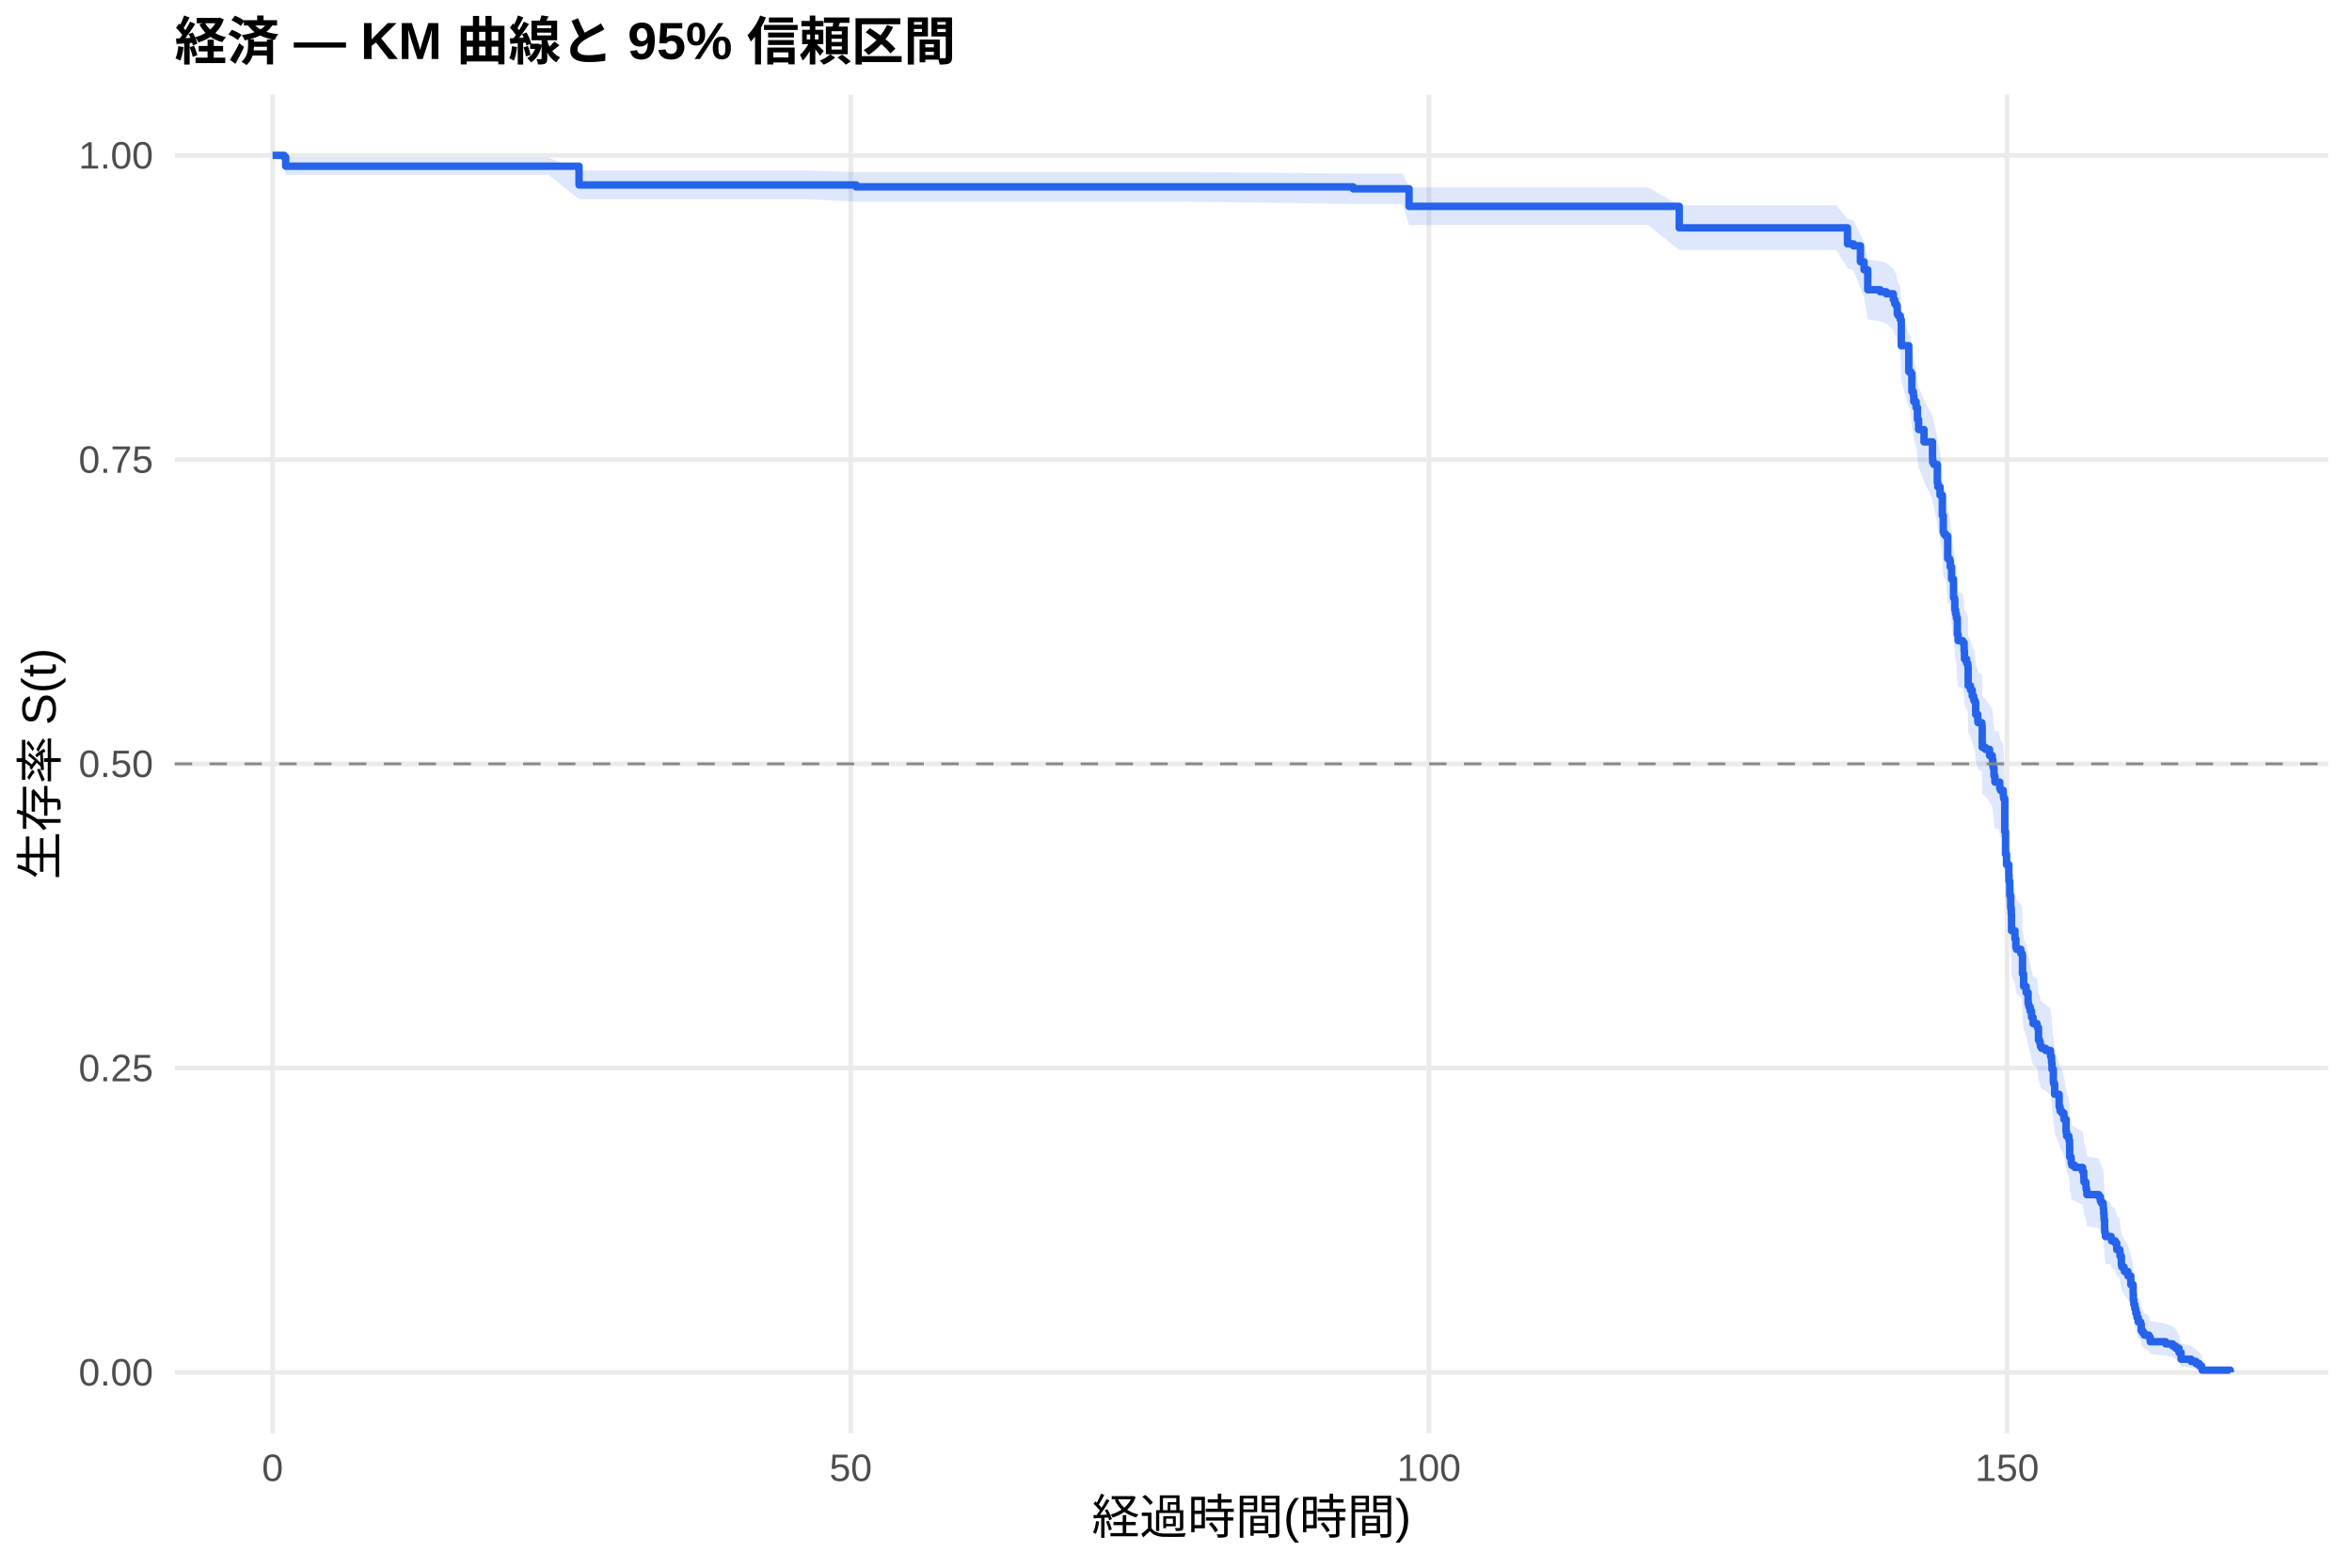
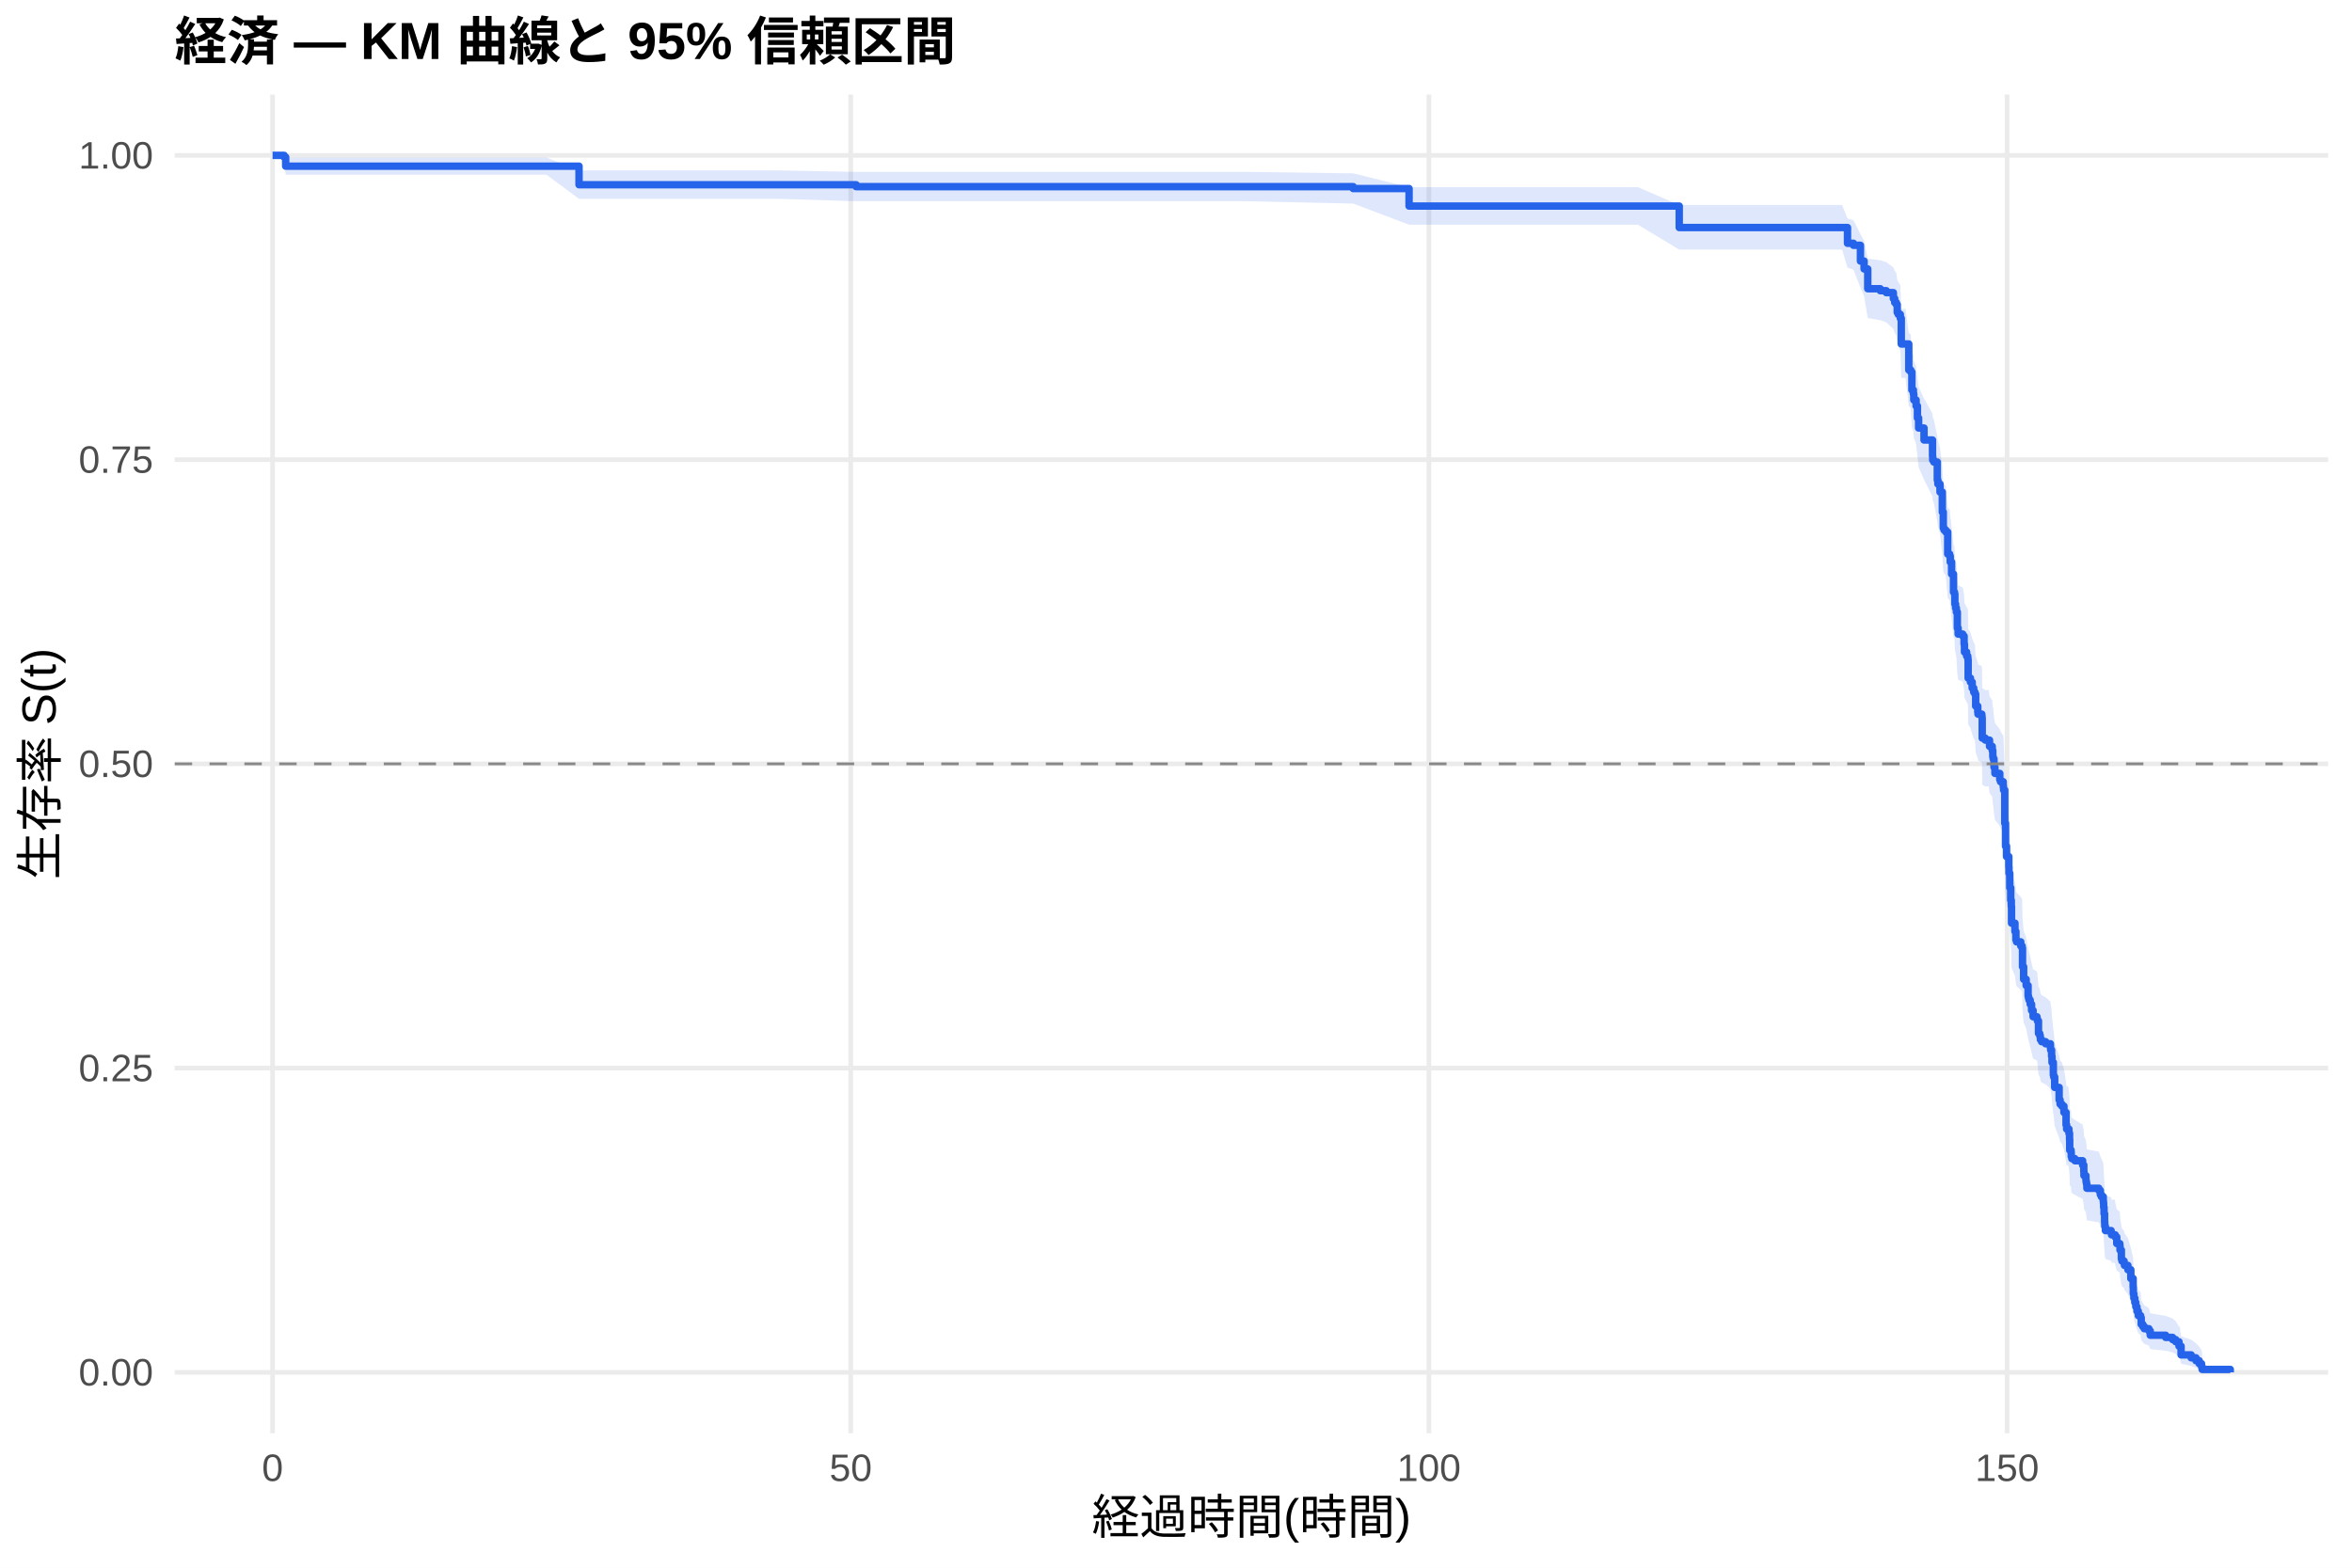
<svg xmlns="http://www.w3.org/2000/svg" width="540.00pt" height="360.00pt" viewBox="0 0 540.00 360.00">
  <g class="svglite">
    <defs>
      <style type="text/css">
    .svglite line, .svglite polyline, .svglite polygon, .svglite path, .svglite rect, .svglite circle {
      fill: none;
      stroke: #000000;
      stroke-linecap: round;
      stroke-linejoin: round;
      stroke-miterlimit: 10.00;
    }
    .svglite text {
      white-space: pre;
    }
    .svglite g.glyphgroup path {
      fill: inherit;
      stroke: none;
    }
  </style>
    </defs>
    <rect width="100%" height="100%" style="stroke: none; fill: #FFFFFF;" />
    <defs>
      <clipPath id="cpMC4wMHw1NDAuMDB8MC4wMHwzNjAuMDA=">
        <rect x="0.00" y="0.00" width="540.00" height="360.00" />
      </clipPath>
    </defs>
    <g clip-path="url(#cpMC4wMHw1NDAuMDB8MC4wMHwzNjAuMDA=)">
      <rect x="0" y="0.00" width="540.00" height="360.00" style="stroke-width: 1.07; stroke: none; fill: #FFFFFF;" />
    </g>
    <defs>
      <clipPath id="cpNDAuMTF8NTM0LjUyfDIxLjcxfDMyOS4xMg==">
        <rect x="40.11" y="21.71" width="494.41" height="307.41" />
      </clipPath>
    </defs>
    <g clip-path="url(#cpNDAuMTF8NTM0LjUyfDIxLjcxfDMyOS4xMg==)">
      <polyline points="40.11,315.14 534.52,315.14 " style="stroke-width: 1.07; stroke: #EBEBEB; stroke-linecap: butt;" />
      <polyline points="40.11,245.28 534.52,245.28 " style="stroke-width: 1.07; stroke: #EBEBEB; stroke-linecap: butt;" />
      <polyline points="40.11,175.41 534.52,175.41 " style="stroke-width: 1.07; stroke: #EBEBEB; stroke-linecap: butt;" />
      <polyline points="40.11,105.55 534.52,105.55 " style="stroke-width: 1.07; stroke: #EBEBEB; stroke-linecap: butt;" />
      <polyline points="40.11,35.68 534.52,35.68 " style="stroke-width: 1.07; stroke: #EBEBEB; stroke-linecap: butt;" />
      <polyline points="62.58,329.12 62.58,21.71 " style="stroke-width: 1.07; stroke: #EBEBEB; stroke-linecap: butt;" />
      <polyline points="195.32,329.12 195.32,21.71 " style="stroke-width: 1.07; stroke: #EBEBEB; stroke-linecap: butt;" />
      <polyline points="328.07,329.12 328.07,21.71 " style="stroke-width: 1.07; stroke: #EBEBEB; stroke-linecap: butt;" />
      <polyline points="460.81,329.12 460.81,21.71 " style="stroke-width: 1.07; stroke: #EBEBEB; stroke-linecap: butt;" />
-       <polygon points="62.58,35.68 65.24,35.68 65.59,36.18 78.33,36.18 86.74,36.18 96.61,36.18 109.53,36.18 125.90,36.18 132.94,39.16 140.94,39.16 162.94,39.16 184.75,39.16 196.56,39.50 206.08,39.50 222.89,39.50 269.93,39.50 310.68,39.84 322.01,39.84 323.51,43.02 360.10,43.02 378.33,43.02 385.54,47.13 396.16,47.13 407.00,47.13 421.56,47.13 424.17,50.27 425.54,50.67 427.14,53.86 427.98,55.48 428.82,59.57 431.69,59.98 433.07,60.39 434.70,61.63 435.01,62.46 435.37,62.87 435.59,64.53 435.81,64.95 436.30,65.78 436.52,71.25 438.24,76.76 438.69,77.19 438.95,81.03 439.30,81.89 439.39,83.18 439.92,84.47 440.23,87.06 440.50,89.22 440.68,89.22 441.74,91.88 443.69,95.44 443.73,96.34 443.99,96.78 444.79,100.81 444.92,101.71 445.41,103.51 445.94,108.01 446.16,111.63 446.34,112.08 446.74,112.53 447.18,117.53 447.62,117.98 447.76,119.35 448.07,122.08 448.51,126.19 448.73,126.65 448.82,128.94 448.99,129.86 449.17,130.78 449.39,134.46 449.57,135.84 450.63,136.30 450.94,138.14 451.03,139.99 451.52,140.91 451.78,141.38 451.83,141.84 451.87,146.01 452.40,146.93 452.80,148.33 453.15,149.25 453.42,149.72 453.60,152.51 454.08,153.91 454.13,154.37 455.01,154.84 455.06,155.31 455.10,159.98 455.81,160.44 456.78,161.85 457.40,162.78 457.53,164.19 457.62,164.66 457.80,166.53 458.02,167.94 458.95,167.94 459.13,169.36 459.30,169.83 459.92,170.78 459.97,171.26 460.01,171.73 460.28,179.33 460.45,184.57 460.68,186.96 461.21,189.35 461.25,190.79 461.43,194.15 461.65,197.03 461.78,198.48 461.83,202.33 462.62,204.27 462.84,206.20 462.98,206.68 463.95,207.65 464.26,208.14 464.35,212.50 464.61,215.42 465.19,216.88 465.63,219.32 465.72,219.81 465.85,220.30 466.12,221.27 466.43,222.74 466.78,224.21 467.67,224.70 467.76,225.19 468.02,228.14 468.29,228.63 468.42,229.12 468.46,229.61 468.73,230.10 469.66,230.59 470.76,231.59 470.81,232.09 471.03,233.59 471.12,235.08 471.43,238.09 471.52,238.59 471.74,241.10 472.76,244.12 472.98,245.12 473.38,245.63 473.86,247.14 474.35,250.18 474.48,251.19 475.01,252.21 475.15,253.74 475.19,256.28 475.50,256.79 475.54,257.82 475.68,258.33 476.38,258.84 478.15,259.86 478.42,261.40 478.46,262.43 478.91,263.46 478.95,263.97 479.04,264.49 479.13,265.52 481.87,266.04 482.22,267.07 482.45,267.59 482.89,268.63 482.93,269.14 482.98,270.18 483.07,271.75 483.20,273.83 483.24,274.88 483.38,275.93 484.53,275.93 484.70,276.48 484.79,277.03 485.63,277.57 485.99,279.22 486.69,279.77 486.74,280.88 487.05,283.10 487.18,283.65 487.67,284.21 487.76,284.77 488.55,285.89 489.22,288.14 489.75,290.41 489.79,292.12 489.92,293.27 490.14,294.42 490.37,295.59 490.63,296.76 490.94,297.93 491.47,298.52 491.61,300.31 491.96,300.92 492.31,301.52 493.37,302.13 493.68,303.36 497.22,303.98 498.82,304.60 499.53,305.23 500.28,306.50 500.76,308.46 503.07,309.13 504.17,309.81 504.92,310.48 505.45,311.13 505.59,311.58 505.59,315.07 505.45,314.89 504.92,314.65 504.17,314.38 503.07,314.09 500.76,313.78 500.28,312.77 499.53,312.05 498.82,311.68 497.22,311.31 493.68,310.93 493.37,310.16 492.31,309.77 491.96,309.37 491.61,308.98 491.47,307.76 490.94,307.36 490.63,306.53 490.37,305.70 490.14,304.86 489.92,304.01 489.79,303.16 489.75,301.87 489.22,300.13 488.55,298.38 487.76,297.49 487.67,297.05 487.18,296.61 487.05,296.16 486.74,294.37 486.69,293.48 485.99,293.03 485.63,291.67 484.79,291.22 484.70,290.76 484.53,290.31 483.38,290.31 483.24,289.44 483.20,288.58 483.07,286.84 482.98,285.53 482.93,284.66 482.89,284.22 482.45,283.34 482.22,282.90 481.87,282.02 479.13,281.58 479.04,280.70 478.95,280.26 478.91,279.82 478.46,278.93 478.42,278.05 478.15,276.72 476.38,275.83 475.68,275.38 475.54,274.94 475.50,274.05 475.19,273.60 475.15,271.36 475.01,270.02 474.48,269.12 474.35,268.22 473.86,265.52 473.38,264.16 472.98,263.71 472.76,262.80 471.74,260.08 471.52,257.81 471.43,257.35 471.12,254.61 471.03,253.24 470.81,251.87 470.76,251.41 469.66,250.49 468.73,250.04 468.46,249.59 468.42,249.13 468.29,248.68 468.02,248.23 467.76,245.50 467.67,245.05 466.78,244.59 466.43,243.23 466.12,241.86 465.85,240.95 465.72,240.49 465.63,240.04 465.19,237.75 464.61,236.38 464.35,233.63 464.26,229.49 463.95,229.03 462.98,228.11 462.84,227.65 462.62,225.81 461.83,223.96 461.78,220.26 461.65,218.87 461.43,216.08 461.25,212.83 461.21,211.43 460.68,209.10 460.45,206.77 460.28,201.62 460.01,194.10 459.97,193.63 459.92,193.16 459.30,192.22 459.13,191.74 458.95,190.33 458.02,190.33 457.80,188.92 457.62,187.05 457.53,186.58 457.40,185.17 456.78,184.23 455.81,182.82 455.10,182.35 455.06,177.63 455.01,177.16 454.13,176.69 454.08,176.22 453.60,174.80 453.42,171.96 453.15,171.49 452.80,170.54 452.40,169.12 451.87,168.17 451.83,163.89 451.78,163.42 451.52,162.94 451.03,161.99 450.94,160.08 450.63,158.17 449.57,157.70 449.39,156.26 449.17,152.44 448.99,151.48 448.82,150.52 448.73,148.12 448.51,147.64 448.07,143.31 447.76,140.41 447.62,138.96 447.18,138.48 446.74,133.15 446.34,132.67 446.16,132.18 445.94,128.29 445.41,123.42 444.92,121.46 444.79,120.48 443.99,116.07 443.73,115.57 443.69,114.59 441.74,110.65 440.68,107.68 440.50,107.68 440.23,105.27 439.92,102.37 439.39,100.92 439.30,99.46 438.95,98.49 438.69,94.11 438.24,93.62 436.52,87.25 436.30,80.82 435.81,79.83 435.59,79.33 435.37,77.33 435.01,76.83 434.70,75.83 433.07,74.33 431.69,73.82 428.82,73.32 427.98,68.26 427.14,66.22 425.54,62.10 424.17,61.59 421.56,57.40 407.00,57.40 396.16,57.40 385.54,57.40 378.33,51.66 360.10,51.66 323.51,51.66 322.01,46.83 310.68,46.83 269.93,46.28 222.89,46.28 206.08,46.28 196.56,46.28 184.75,45.73 162.94,45.73 140.94,45.73 132.94,45.73 125.90,40.15 109.53,40.15 96.61,40.15 86.74,40.15 78.33,40.15 65.59,40.15 65.24,36.91 62.58,35.68 " style="stroke-width: 0.00; stroke: none; stroke-linecap: butt; fill: #2563EB; fill-opacity: 0.15;" />
-       <polyline points="62.58,35.68 65.24,35.68 65.59,36.18 78.33,36.18 86.74,36.18 96.61,36.18 109.53,36.18 125.90,36.18 132.94,39.16 140.94,39.16 162.94,39.16 184.75,39.16 196.56,39.50 206.08,39.50 222.89,39.50 269.93,39.50 310.68,39.84 322.01,39.84 323.51,43.02 360.10,43.02 378.33,43.02 385.54,47.13 396.16,47.13 407.00,47.13 421.56,47.13 424.17,50.27 425.54,50.67 427.14,53.86 427.98,55.48 428.82,59.57 431.69,59.98 433.07,60.39 434.70,61.63 435.01,62.46 435.37,62.87 435.59,64.53 435.81,64.95 436.30,65.78 436.52,71.25 438.24,76.76 438.69,77.19 438.95,81.03 439.30,81.89 439.39,83.18 439.92,84.47 440.23,87.06 440.50,89.22 440.68,89.22 441.74,91.88 443.69,95.44 443.73,96.34 443.99,96.78 444.79,100.81 444.92,101.71 445.41,103.51 445.94,108.01 446.16,111.63 446.34,112.08 446.74,112.53 447.18,117.53 447.62,117.98 447.76,119.35 448.07,122.08 448.51,126.19 448.73,126.65 448.82,128.94 448.99,129.86 449.17,130.78 449.39,134.46 449.57,135.84 450.63,136.30 450.94,138.14 451.03,139.99 451.52,140.91 451.78,141.38 451.83,141.84 451.87,146.01 452.40,146.93 452.80,148.33 453.15,149.25 453.42,149.72 453.60,152.51 454.08,153.91 454.13,154.37 455.01,154.84 455.06,155.31 455.10,159.98 455.81,160.44 456.78,161.85 457.40,162.78 457.53,164.19 457.62,164.66 457.80,166.53 458.02,167.94 458.95,167.94 459.13,169.36 459.30,169.83 459.92,170.78 459.97,171.26 460.01,171.73 460.28,179.33 460.45,184.57 460.68,186.96 461.21,189.35 461.25,190.79 461.43,194.15 461.65,197.03 461.78,198.48 461.83,202.33 462.62,204.27 462.84,206.20 462.98,206.68 463.95,207.65 464.26,208.14 464.35,212.50 464.61,215.42 465.19,216.88 465.63,219.32 465.72,219.81 465.85,220.30 466.12,221.27 466.43,222.74 466.78,224.21 467.67,224.70 467.76,225.19 468.02,228.14 468.29,228.63 468.42,229.12 468.46,229.61 468.73,230.10 469.66,230.59 470.76,231.59 470.81,232.09 471.03,233.59 471.12,235.08 471.43,238.09 471.52,238.59 471.74,241.10 472.76,244.12 472.98,245.12 473.38,245.63 473.86,247.14 474.35,250.18 474.48,251.19 475.01,252.21 475.15,253.74 475.19,256.28 475.50,256.79 475.54,257.82 475.68,258.33 476.38,258.84 478.15,259.86 478.42,261.40 478.46,262.43 478.91,263.46 478.95,263.97 479.04,264.49 479.13,265.52 481.87,266.04 482.22,267.07 482.45,267.59 482.89,268.63 482.93,269.14 482.98,270.18 483.07,271.75 483.20,273.83 483.24,274.88 483.38,275.93 484.53,275.93 484.70,276.48 484.79,277.03 485.63,277.57 485.99,279.22 486.69,279.77 486.74,280.88 487.05,283.10 487.18,283.65 487.67,284.21 487.76,284.77 488.55,285.89 489.22,288.14 489.75,290.41 489.79,292.12 489.92,293.27 490.14,294.42 490.37,295.59 490.63,296.76 490.94,297.93 491.47,298.52 491.61,300.31 491.96,300.92 492.31,301.52 493.37,302.13 493.68,303.36 497.22,303.98 498.82,304.60 499.53,305.23 500.28,306.50 500.76,308.46 503.07,309.13 504.17,309.81 504.92,310.48 505.45,311.13 505.59,311.58 " style="stroke-width: 1.07; stroke: none; stroke-linecap: butt;" />
-       <polyline points="505.59,315.07 505.45,314.89 504.92,314.65 504.17,314.38 503.07,314.09 500.76,313.78 500.28,312.77 499.53,312.05 498.82,311.68 497.22,311.31 493.68,310.93 493.37,310.16 492.31,309.77 491.96,309.37 491.61,308.98 491.47,307.76 490.94,307.36 490.63,306.53 490.37,305.70 490.14,304.86 489.92,304.01 489.79,303.16 489.75,301.87 489.22,300.13 488.55,298.38 487.76,297.49 487.67,297.05 487.18,296.61 487.05,296.16 486.74,294.37 486.69,293.48 485.99,293.03 485.63,291.67 484.79,291.22 484.70,290.76 484.53,290.31 483.38,290.31 483.24,289.44 483.20,288.58 483.07,286.84 482.98,285.53 482.93,284.66 482.89,284.22 482.45,283.34 482.22,282.90 481.87,282.02 479.13,281.58 479.04,280.70 478.95,280.26 478.91,279.82 478.46,278.93 478.42,278.05 478.15,276.72 476.38,275.83 475.68,275.38 475.54,274.94 475.50,274.05 475.19,273.60 475.15,271.36 475.01,270.02 474.48,269.12 474.35,268.22 473.86,265.52 473.38,264.16 472.98,263.71 472.76,262.80 471.74,260.08 471.52,257.81 471.43,257.35 471.12,254.61 471.03,253.24 470.81,251.87 470.76,251.41 469.66,250.49 468.73,250.04 468.46,249.59 468.42,249.13 468.29,248.68 468.02,248.23 467.76,245.50 467.67,245.05 466.78,244.59 466.43,243.23 466.12,241.86 465.85,240.95 465.72,240.49 465.63,240.04 465.19,237.75 464.61,236.38 464.35,233.63 464.26,229.49 463.95,229.03 462.98,228.11 462.84,227.65 462.62,225.81 461.83,223.96 461.78,220.26 461.65,218.87 461.43,216.08 461.25,212.83 461.21,211.43 460.68,209.10 460.45,206.77 460.28,201.62 460.01,194.10 459.97,193.63 459.92,193.16 459.30,192.22 459.13,191.74 458.95,190.33 458.02,190.33 457.80,188.92 457.62,187.05 457.53,186.58 457.40,185.17 456.78,184.23 455.81,182.82 455.10,182.35 455.06,177.63 455.01,177.16 454.13,176.69 454.08,176.22 453.60,174.80 453.42,171.96 453.15,171.49 452.80,170.54 452.40,169.12 451.87,168.17 451.83,163.89 451.78,163.42 451.52,162.94 451.03,161.99 450.94,160.08 450.63,158.17 449.57,157.70 449.39,156.26 449.17,152.44 448.99,151.48 448.82,150.52 448.73,148.12 448.51,147.64 448.07,143.31 447.76,140.41 447.62,138.96 447.18,138.48 446.74,133.15 446.34,132.67 446.16,132.18 445.94,128.29 445.41,123.42 444.92,121.46 444.79,120.48 443.99,116.07 443.73,115.57 443.69,114.59 441.74,110.65 440.68,107.68 440.50,107.68 440.23,105.27 439.92,102.37 439.39,100.92 439.30,99.46 438.95,98.49 438.69,94.11 438.24,93.62 436.52,87.25 436.30,80.82 435.81,79.83 435.59,79.33 435.37,77.33 435.01,76.83 434.70,75.83 433.07,74.33 431.69,73.82 428.82,73.32 427.98,68.26 427.14,66.22 425.54,62.10 424.17,61.59 421.56,57.40 407.00,57.40 396.16,57.40 385.54,57.40 378.33,51.66 360.10,51.66 323.51,51.66 322.01,46.83 310.68,46.83 269.93,46.28 222.89,46.28 206.08,46.28 196.56,46.28 184.75,45.73 162.94,45.73 140.94,45.73 132.94,45.73 125.90,40.15 109.53,40.15 96.61,40.15 86.74,40.15 78.33,40.15 65.59,40.15 65.24,36.91 62.58,35.68 " style="stroke-width: 1.07; stroke: none; stroke-linecap: butt;" />
-       <polyline points="62.58,35.68 65.24,35.68 65.24,36.10 65.59,36.10 65.59,38.17 78.33,38.17 78.33,38.17 86.74,38.17 86.74,38.17 96.61,38.17 96.61,38.17 109.53,38.17 109.53,38.17 125.90,38.17 125.90,38.17 132.94,38.17 132.94,42.47 140.94,42.47 140.94,42.47 162.94,42.47 162.94,42.47 184.75,42.47 184.75,42.47 196.56,42.47 196.56,42.91 206.08,42.91 206.08,42.91 222.89,42.91 222.89,42.91 269.93,42.91 269.93,42.91 310.68,42.91 310.68,43.35 322.01,43.35 322.01,43.35 323.51,43.35 323.51,47.38 360.10,47.38 360.10,47.38 378.33,47.38 378.33,47.38 385.54,47.38 385.54,52.32 396.16,52.32 396.16,52.32 407.00,52.32 407.00,52.32 421.56,52.32 421.56,52.32 424.17,52.32 424.17,55.99 425.54,55.99 425.54,56.45 427.14,56.45 427.14,60.12 427.98,60.12 427.98,61.95 428.82,61.95 428.82,66.54 431.69,66.54 431.69,67.00 433.07,67.00 433.07,67.46 434.70,67.46 434.70,68.83 435.01,68.83 435.01,69.75 435.37,69.75 435.37,70.21 435.59,70.21 435.59,72.04 435.81,72.04 435.81,72.50 436.30,72.50 436.30,73.42 436.52,73.42 436.52,79.38 438.24,79.38 438.24,85.34 438.69,85.34 438.69,85.80 438.95,85.80 438.95,89.93 439.30,89.93 439.30,90.85 439.39,90.85 439.39,92.22 439.92,92.22 439.92,93.60 440.23,93.60 440.23,96.35 440.50,96.35 440.50,98.65 440.68,98.65 440.68,98.65 441.74,98.65 441.74,101.47 443.69,101.47 443.69,105.24 443.73,105.24 443.73,106.18 443.99,106.18 443.99,106.65 444.79,106.65 444.79,110.88 444.92,110.88 444.92,111.82 445.41,111.82 445.41,113.71 445.94,113.71 445.94,118.41 446.16,118.41 446.16,122.18 446.34,122.18 446.34,122.65 446.74,122.65 446.74,123.12 447.18,123.12 447.18,128.30 447.62,128.30 447.62,128.77 447.76,128.77 447.76,130.18 448.07,130.18 448.07,133.00 448.51,133.00 448.51,137.24 448.73,137.24 448.73,137.71 448.82,137.71 448.82,140.06 448.99,140.06 448.99,141.00 449.17,141.00 449.17,141.95 449.39,141.95 449.39,145.71 449.57,145.71 449.57,147.12 450.63,147.12 450.63,147.59 450.94,147.59 450.94,149.48 451.03,149.48 451.03,151.36 451.52,151.36 451.52,152.30 451.78,152.30 451.78,152.77 451.83,152.77 451.83,153.24 451.87,153.24 451.87,157.48 452.40,157.48 452.40,158.42 452.80,158.42 452.80,159.83 453.15,159.83 453.15,160.77 453.42,160.77 453.42,161.24 453.60,161.24 453.60,164.07 454.08,164.07 454.08,165.48 454.13,165.48 454.13,165.95 455.01,165.95 455.01,166.42 455.06,166.42 455.06,166.89 455.10,166.89 455.10,171.60 455.81,171.60 455.81,172.07 456.78,172.07 456.78,173.48 457.40,173.48 457.40,174.42 457.53,174.42 457.53,175.83 457.62,175.83 457.62,176.30 457.80,176.30 457.80,178.19 458.02,178.19 458.02,179.60 458.95,179.60 458.95,179.60 459.13,179.60 459.13,181.02 459.30,181.02 459.30,181.49 459.92,181.49 459.92,182.44 459.97,182.44 459.97,182.91 460.01,182.91 460.01,183.39 460.28,183.39 460.28,190.97 460.45,190.97 460.45,196.18 460.68,196.18 460.68,198.55 461.21,198.55 461.21,200.92 461.25,200.92 461.25,202.35 461.43,202.35 461.43,205.66 461.65,205.66 461.65,208.51 461.78,208.51 461.78,209.93 461.83,209.93 461.83,213.72 462.62,213.72 462.62,215.62 462.84,215.62 462.84,217.51 462.98,217.51 462.98,217.99 463.95,217.99 463.95,218.93 464.26,218.93 464.26,219.41 464.35,219.41 464.35,223.67 464.61,223.67 464.61,226.52 465.19,226.52 465.19,227.94 465.63,227.94 465.63,230.31 465.72,230.31 465.72,230.78 465.85,230.78 465.85,231.26 466.12,231.26 466.12,232.20 466.43,232.20 466.43,233.63 466.78,233.63 466.78,235.05 467.67,235.05 467.67,235.52 467.76,235.52 467.76,236.00 468.02,236.00 468.02,238.84 468.29,238.84 468.29,239.31 468.42,239.31 468.42,239.79 468.46,239.79 468.46,240.26 468.73,240.26 468.73,240.73 469.66,240.73 469.66,241.21 470.76,241.21 470.76,242.17 470.81,242.17 470.81,242.65 471.03,242.65 471.03,244.09 471.12,244.09 471.12,245.53 471.43,245.53 471.43,248.41 471.52,248.41 471.52,248.89 471.74,248.89 471.74,251.29 472.76,251.29 472.76,254.17 472.98,254.17 472.98,255.13 473.38,255.13 473.38,255.61 473.86,255.61 473.86,257.05 474.35,257.05 474.35,259.93 474.48,259.93 474.48,260.89 475.01,260.89 475.01,261.85 475.15,261.85 475.15,263.29 475.19,263.29 475.19,265.69 475.50,265.69 475.50,266.17 475.54,266.17 475.54,267.13 475.68,267.13 475.68,267.61 476.38,267.61 476.38,268.09 478.15,268.09 478.15,269.05 478.42,269.05 478.42,270.49 478.46,270.49 478.46,271.45 478.91,271.45 478.91,272.41 478.95,272.41 478.95,272.89 479.04,272.89 479.04,273.37 479.13,273.37 479.13,274.33 481.87,274.33 481.87,274.82 482.22,274.82 482.22,275.78 482.45,275.78 482.45,276.26 482.89,276.26 482.89,277.22 482.93,277.22 482.93,277.70 482.98,277.70 482.98,278.66 483.07,278.66 483.07,280.10 483.20,280.10 483.20,282.02 483.24,282.02 483.24,282.98 483.38,282.98 483.38,283.94 484.53,283.94 484.53,283.94 484.70,283.94 484.70,284.44 484.79,284.44 484.79,284.94 485.63,284.94 485.63,285.45 485.99,285.45 485.99,286.96 486.69,286.96 486.69,287.46 486.74,287.46 486.74,288.47 487.05,288.47 487.05,290.48 487.18,290.48 487.18,290.98 487.67,290.98 487.67,291.49 487.76,291.49 487.76,291.99 488.55,291.99 488.55,293.00 489.22,293.00 489.22,295.01 489.75,295.01 489.75,297.02 489.79,297.02 489.79,298.53 489.92,298.53 489.92,299.54 490.14,299.54 490.14,300.55 490.37,300.55 490.37,301.55 490.63,301.55 490.63,302.56 490.94,302.56 490.94,303.57 491.47,303.57 491.47,304.07 491.61,304.07 491.61,305.58 491.96,305.58 491.96,306.08 492.31,306.08 492.31,306.59 493.37,306.59 493.37,307.09 493.68,307.09 493.68,308.10 497.22,308.10 497.22,308.60 498.82,308.60 498.82,309.10 499.53,309.10 499.53,309.61 500.28,309.61 500.28,310.61 500.76,310.61 500.76,312.12 503.07,312.12 503.07,312.63 504.17,312.63 504.17,313.13 504.92,313.13 504.92,313.63 505.45,313.63 505.45,314.14 505.59,314.14 505.59,314.64 512.05,314.64 512.05,315.14 " style="stroke-width: 1.71; stroke: #2563EB; stroke-linecap: butt;" />
+       <polygon points="62.58,35.68 65.24,35.68 65.59,36.18 78.51,36.18 94.26,36.18 102.67,36.18 112.54,36.18 125.46,36.18 132.94,39.14 141.83,39.14 156.87,39.14 178.86,39.14 196.56,39.47 200.68,39.47 222.01,39.47 238.82,39.47 285.85,39.47 310.68,39.81 323.51,42.98 337.93,42.98 376.03,42.98 385.54,47.08 394.26,47.08 412.09,47.08 422.93,47.08 424.17,50.18 425.54,50.58 427.14,53.74 427.98,55.34 428.82,59.38 431.69,59.78 433.07,60.19 434.70,61.42 435.01,62.23 435.37,62.64 435.59,64.29 435.81,64.70 436.30,65.52 436.52,70.92 437.49,70.92 438.24,76.44 438.69,76.86 438.95,80.71 439.30,81.57 439.39,82.86 439.92,84.15 440.23,86.74 440.50,88.91 441.74,91.51 443.69,94.99 443.73,95.86 443.99,96.30 444.79,100.24 444.92,101.11 445.41,102.87 445.94,107.27 446.16,110.80 446.34,111.25 446.74,111.69 447.18,116.57 447.62,117.01 447.76,118.34 448.07,121.02 448.51,125.03 448.73,125.48 448.82,127.72 448.99,128.61 449.17,129.51 449.39,133.10 449.57,134.45 450.63,134.90 450.94,136.70 451.03,138.50 451.52,139.40 451.78,139.85 451.83,140.30 451.87,144.37 452.40,145.28 452.80,146.64 453.15,147.54 453.42,148.00 453.60,150.72 454.08,152.08 454.13,152.54 455.01,152.99 455.06,153.45 455.10,158.00 455.81,158.46 456.61,158.46 456.78,159.88 457.40,160.82 457.53,162.24 457.62,162.72 457.80,164.62 458.02,166.04 459.13,167.46 459.30,167.94 459.92,168.89 459.97,169.37 460.01,169.84 460.28,177.48 460.45,182.75 460.68,185.15 461.21,187.55 461.25,189.00 461.43,192.37 461.65,195.27 461.78,196.72 461.83,200.60 462.62,202.54 462.84,204.49 462.98,204.97 463.95,205.95 464.26,206.43 464.35,210.83 464.61,213.76 465.19,215.23 465.63,217.68 465.72,218.17 465.85,218.66 466.12,219.65 466.43,221.12 466.78,222.60 467.67,223.09 467.76,223.58 468.02,226.54 468.29,227.04 468.42,227.53 468.46,228.03 468.73,228.52 469.66,229.02 470.76,230.01 470.81,230.50 471.03,231.99 471.12,233.48 471.43,236.46 471.52,236.96 471.74,239.46 472.76,242.46 472.98,243.46 473.38,243.96 473.86,245.46 474.35,248.48 474.48,249.49 474.88,249.49 475.01,250.51 475.15,252.05 475.19,254.62 475.50,255.13 475.54,256.17 475.68,256.68 476.38,257.20 478.15,258.23 478.42,259.78 478.46,260.82 478.91,261.86 478.95,262.38 479.04,262.90 479.13,263.94 481.87,264.46 482.22,265.50 482.45,266.02 482.89,267.07 482.93,267.59 482.98,268.64 483.07,270.22 483.20,272.32 483.24,273.38 483.38,274.44 484.70,274.97 484.79,275.50 485.59,275.50 485.63,276.04 485.99,277.68 486.69,278.23 486.74,279.33 487.05,281.53 487.18,282.08 487.67,282.64 487.76,283.19 488.55,284.30 489.22,286.54 489.75,288.79 489.79,290.48 489.92,291.62 490.14,292.77 490.37,293.92 490.63,295.07 490.94,296.23 491.47,296.82 491.61,298.58 491.96,299.17 492.31,299.77 493.37,300.36 493.68,301.57 497.22,302.17 498.82,302.78 499.53,303.40 500.28,304.64 500.45,304.64 500.76,306.87 503.07,307.65 504.17,308.44 504.92,309.24 505.45,310.02 505.59,310.54 505.59,315.05 505.45,314.79 504.92,314.46 504.17,314.08 503.07,313.65 500.76,313.20 500.45,311.70 500.28,311.70 499.53,310.95 498.82,310.57 497.22,310.18 493.68,309.79 493.37,309.00 492.31,308.60 491.96,308.20 491.61,307.80 491.47,306.57 490.94,306.16 490.63,305.33 490.37,304.49 490.14,303.64 489.92,302.79 489.79,301.93 489.75,300.64 489.22,298.90 488.55,297.14 487.76,296.26 487.67,295.81 487.18,295.37 487.05,294.93 486.74,293.14 486.69,292.24 485.99,291.79 485.63,290.44 485.59,289.98 484.79,289.98 484.70,289.55 483.38,289.11 483.24,288.23 483.20,287.35 483.07,285.58 482.98,284.26 482.93,283.37 482.89,282.92 482.45,282.03 482.22,281.59 481.87,280.69 479.13,280.25 479.04,279.35 478.95,278.90 478.91,278.45 478.46,277.56 478.42,276.66 478.15,275.30 476.38,274.40 475.68,273.95 475.54,273.50 475.50,272.59 475.19,272.14 475.15,269.87 475.01,268.50 474.88,267.59 474.48,267.59 474.35,266.69 473.86,264.00 473.38,262.65 472.98,262.20 472.76,261.29 471.74,258.58 471.52,256.32 471.43,255.86 471.12,253.14 471.03,251.77 470.81,250.40 470.76,249.95 469.66,249.03 468.73,248.58 468.46,248.12 468.42,247.66 468.29,247.20 468.02,246.75 467.76,244.00 467.67,243.54 466.78,243.08 466.43,241.70 466.12,240.32 465.85,239.40 465.72,238.94 465.63,238.48 465.19,236.17 464.61,234.78 464.35,232.00 464.26,227.83 463.95,227.36 462.98,226.43 462.84,225.97 462.62,224.10 461.83,222.24 461.78,218.50 461.65,217.10 461.43,214.28 461.25,211.00 461.21,209.59 460.68,207.23 460.45,204.87 460.28,199.67 460.01,192.08 459.97,191.60 459.92,191.12 459.30,190.17 459.13,189.69 458.02,188.26 457.80,186.83 457.62,184.92 457.53,184.44 457.40,183.01 456.78,182.05 456.61,180.61 455.81,180.61 455.10,180.16 455.06,175.55 455.01,175.09 454.13,174.63 454.08,174.17 453.60,172.78 453.42,170.01 453.15,169.55 452.80,168.62 452.40,167.23 451.87,166.31 451.83,162.13 451.78,161.67 451.52,161.20 451.03,160.27 450.94,158.41 450.63,156.55 449.57,156.08 449.39,154.68 449.17,150.94 448.99,150.01 448.82,149.07 448.73,146.73 448.51,146.26 448.07,142.03 447.76,139.21 447.62,137.79 447.18,137.32 446.74,132.12 446.34,131.65 446.16,131.18 445.94,127.38 445.41,122.62 444.92,120.72 444.79,119.76 443.99,115.45 443.73,114.97 443.69,114.02 441.74,110.17 440.50,107.28 440.23,104.86 439.92,101.95 439.39,100.50 439.30,99.04 438.95,98.07 438.69,93.67 438.24,93.18 437.49,86.79 436.52,86.79 436.30,80.44 435.81,79.46 435.59,78.96 435.37,76.99 435.01,76.50 434.70,75.51 433.07,74.02 431.69,73.53 428.82,73.03 427.98,68.03 427.14,66.02 425.54,61.95 424.17,61.44 422.93,57.31 412.09,57.31 394.26,57.31 385.54,57.31 376.03,51.59 337.93,51.59 323.51,51.59 310.68,46.75 285.85,46.20 238.82,46.20 222.01,46.20 200.68,46.20 196.56,46.20 178.86,45.66 156.87,45.66 141.83,45.66 132.94,45.66 125.46,40.12 112.54,40.12 102.67,40.12 94.26,40.12 78.51,40.12 65.59,40.12 65.24,36.90 62.58,35.68 " style="stroke-width: 0.00; stroke: none; stroke-linecap: butt; fill: #2563EB; fill-opacity: 0.15;" />
+       <polyline points="62.58,35.68 65.24,35.68 65.59,36.18 78.51,36.18 94.26,36.18 102.67,36.18 112.54,36.18 125.46,36.18 132.94,39.14 141.83,39.14 156.87,39.14 178.86,39.14 196.56,39.47 200.68,39.47 222.01,39.47 238.82,39.47 285.85,39.47 310.68,39.81 323.51,42.98 337.93,42.98 376.03,42.98 385.54,47.08 394.26,47.08 412.09,47.08 422.93,47.08 424.17,50.18 425.54,50.58 427.14,53.74 427.98,55.34 428.82,59.38 431.69,59.78 433.07,60.19 434.70,61.42 435.01,62.23 435.37,62.64 435.59,64.29 435.81,64.70 436.30,65.52 436.52,70.92 437.49,70.92 438.24,76.44 438.69,76.86 438.95,80.71 439.30,81.57 439.39,82.86 439.92,84.15 440.23,86.74 440.50,88.91 441.74,91.51 443.69,94.99 443.73,95.86 443.99,96.30 444.79,100.24 444.92,101.11 445.41,102.87 445.94,107.27 446.16,110.80 446.34,111.25 446.74,111.69 447.18,116.57 447.62,117.01 447.76,118.34 448.07,121.02 448.51,125.03 448.73,125.48 448.82,127.72 448.99,128.61 449.17,129.51 449.39,133.10 449.57,134.45 450.63,134.90 450.94,136.70 451.03,138.50 451.52,139.40 451.78,139.85 451.83,140.30 451.87,144.37 452.40,145.28 452.80,146.64 453.15,147.54 453.42,148.00 453.60,150.72 454.08,152.08 454.13,152.54 455.01,152.99 455.06,153.45 455.10,158.00 455.81,158.46 456.61,158.46 456.78,159.88 457.40,160.82 457.53,162.24 457.62,162.72 457.80,164.62 458.02,166.04 459.13,167.46 459.30,167.94 459.92,168.89 459.97,169.37 460.01,169.84 460.28,177.48 460.45,182.75 460.68,185.15 461.21,187.55 461.25,189.00 461.43,192.37 461.65,195.27 461.78,196.72 461.83,200.60 462.62,202.54 462.84,204.49 462.98,204.97 463.95,205.95 464.26,206.43 464.35,210.83 464.61,213.76 465.19,215.23 465.63,217.68 465.72,218.17 465.85,218.66 466.12,219.65 466.43,221.12 466.78,222.60 467.67,223.09 467.76,223.58 468.02,226.54 468.29,227.04 468.42,227.53 468.46,228.03 468.73,228.52 469.66,229.02 470.76,230.01 470.81,230.50 471.03,231.99 471.12,233.48 471.43,236.46 471.52,236.96 471.74,239.46 472.76,242.46 472.98,243.46 473.38,243.96 473.86,245.46 474.35,248.48 474.48,249.49 474.88,249.49 475.01,250.51 475.15,252.05 475.19,254.62 475.50,255.13 475.54,256.17 475.68,256.68 476.38,257.20 478.15,258.23 478.42,259.78 478.46,260.82 478.91,261.86 478.95,262.38 479.04,262.90 479.13,263.94 481.87,264.46 482.22,265.50 482.45,266.02 482.89,267.07 482.93,267.59 482.98,268.64 483.07,270.22 483.20,272.32 483.24,273.38 483.38,274.44 484.70,274.97 484.79,275.50 485.59,275.50 485.63,276.04 485.99,277.68 486.69,278.23 486.74,279.33 487.05,281.53 487.18,282.08 487.67,282.64 487.76,283.19 488.55,284.30 489.22,286.54 489.75,288.79 489.79,290.48 489.92,291.62 490.14,292.77 490.37,293.92 490.63,295.07 490.94,296.23 491.47,296.82 491.61,298.58 491.96,299.17 492.31,299.77 493.37,300.36 493.68,301.57 497.22,302.17 498.82,302.78 499.53,303.40 500.28,304.64 500.45,304.64 500.76,306.87 503.07,307.65 504.17,308.44 504.92,309.24 505.45,310.02 505.59,310.54 " style="stroke-width: 1.07; stroke: none; stroke-linecap: butt;" />
+       <polyline points="505.59,315.05 505.45,314.79 504.92,314.46 504.17,314.08 503.07,313.65 500.76,313.20 500.45,311.70 500.28,311.70 499.53,310.95 498.82,310.57 497.22,310.18 493.68,309.79 493.37,309.00 492.31,308.60 491.96,308.20 491.61,307.80 491.47,306.57 490.94,306.16 490.63,305.33 490.37,304.49 490.14,303.64 489.92,302.79 489.79,301.93 489.75,300.64 489.22,298.90 488.55,297.14 487.76,296.26 487.67,295.81 487.18,295.37 487.05,294.93 486.74,293.14 486.69,292.24 485.99,291.79 485.63,290.44 485.59,289.98 484.79,289.98 484.70,289.55 483.38,289.11 483.24,288.23 483.20,287.35 483.07,285.58 482.98,284.26 482.93,283.37 482.89,282.92 482.45,282.03 482.22,281.59 481.87,280.69 479.13,280.25 479.04,279.35 478.95,278.90 478.91,278.45 478.46,277.56 478.42,276.66 478.15,275.30 476.38,274.40 475.68,273.95 475.54,273.50 475.50,272.59 475.19,272.14 475.15,269.87 475.01,268.50 474.88,267.59 474.48,267.59 474.35,266.69 473.86,264.00 473.38,262.65 472.98,262.20 472.76,261.29 471.74,258.58 471.52,256.32 471.43,255.86 471.12,253.14 471.03,251.77 470.81,250.40 470.76,249.95 469.66,249.03 468.73,248.58 468.46,248.12 468.42,247.66 468.29,247.20 468.02,246.75 467.76,244.00 467.67,243.54 466.78,243.08 466.43,241.70 466.12,240.32 465.85,239.40 465.72,238.94 465.63,238.48 465.19,236.17 464.61,234.78 464.35,232.00 464.26,227.83 463.95,227.36 462.98,226.43 462.84,225.97 462.62,224.10 461.83,222.24 461.78,218.50 461.65,217.10 461.43,214.28 461.25,211.00 461.21,209.59 460.68,207.23 460.45,204.87 460.28,199.67 460.01,192.08 459.97,191.60 459.92,191.12 459.30,190.17 459.13,189.69 458.02,188.26 457.80,186.83 457.62,184.92 457.53,184.44 457.40,183.01 456.78,182.05 456.61,180.61 455.81,180.61 455.10,180.16 455.06,175.55 455.01,175.09 454.13,174.63 454.08,174.17 453.60,172.78 453.42,170.01 453.15,169.55 452.80,168.62 452.40,167.23 451.87,166.31 451.83,162.13 451.78,161.67 451.52,161.20 451.03,160.27 450.94,158.41 450.63,156.55 449.57,156.08 449.39,154.68 449.17,150.94 448.99,150.01 448.82,149.07 448.73,146.73 448.51,146.26 448.07,142.03 447.76,139.21 447.62,137.79 447.18,137.32 446.74,132.12 446.34,131.65 446.16,131.18 445.94,127.38 445.41,122.62 444.92,120.72 444.79,119.76 443.99,115.45 443.73,114.97 443.69,114.02 441.74,110.17 440.50,107.28 440.23,104.86 439.92,101.95 439.39,100.50 439.30,99.04 438.95,98.07 438.69,93.67 438.24,93.18 437.49,86.79 436.52,86.79 436.30,80.44 435.81,79.46 435.59,78.96 435.37,76.99 435.01,76.50 434.70,75.51 433.07,74.02 431.69,73.53 428.82,73.03 427.98,68.03 427.14,66.02 425.54,61.95 424.17,61.44 422.93,57.31 412.09,57.31 394.26,57.31 385.54,57.31 376.03,51.59 337.93,51.59 323.51,51.59 310.68,46.75 285.85,46.20 238.82,46.20 222.01,46.20 200.68,46.20 196.56,46.20 178.86,45.66 156.87,45.66 141.83,45.66 132.94,45.66 125.46,40.12 112.54,40.12 102.67,40.12 94.26,40.12 78.51,40.12 65.59,40.12 65.24,36.90 62.58,35.68 " style="stroke-width: 1.07; stroke: none; stroke-linecap: butt;" />
+       <polyline points="62.58,35.68 65.24,35.68 65.24,36.09 65.59,36.09 65.59,38.16 78.51,38.16 78.51,38.16 94.26,38.16 94.26,38.16 102.67,38.16 102.67,38.16 112.54,38.16 112.54,38.16 125.46,38.16 125.46,38.16 132.94,38.16 132.94,42.42 141.83,42.42 141.83,42.42 156.87,42.42 156.87,42.42 178.86,42.42 178.86,42.42 196.56,42.42 196.56,42.86 200.68,42.86 200.68,42.86 222.01,42.86 222.01,42.86 238.82,42.86 238.82,42.86 285.85,42.86 285.85,42.86 310.68,42.86 310.68,43.30 323.51,43.30 323.51,47.32 337.93,47.32 337.93,47.32 376.03,47.32 376.03,47.32 385.54,47.32 385.54,52.25 394.26,52.25 394.26,52.25 412.09,52.25 412.09,52.25 422.93,52.25 422.93,52.25 424.17,52.25 424.17,55.87 425.54,55.87 425.54,56.33 427.14,56.33 427.14,59.95 427.98,59.95 427.98,61.76 428.82,61.76 428.82,66.30 431.69,66.30 431.69,66.75 433.07,66.75 433.07,67.20 434.70,67.20 434.70,68.56 435.01,68.56 435.01,69.47 435.37,69.47 435.37,69.92 435.59,69.92 435.59,71.74 435.81,71.74 435.81,72.19 436.30,72.19 436.30,73.10 436.52,73.10 436.52,78.99 437.49,78.99 437.49,78.99 438.24,78.99 438.24,84.96 438.69,84.96 438.69,85.42 438.95,85.42 438.95,89.56 439.30,89.56 439.30,90.48 439.39,90.48 439.39,91.85 439.92,91.85 439.92,93.23 440.23,93.23 440.23,95.99 440.50,95.99 440.50,98.29 441.74,98.29 441.74,101.04 443.69,101.04 443.69,104.72 443.73,104.72 443.73,105.64 443.99,105.64 443.99,106.10 444.79,106.10 444.79,110.23 444.92,110.23 444.92,111.15 445.41,111.15 445.41,112.99 445.94,112.99 445.94,117.58 446.16,117.58 446.16,121.26 446.34,121.26 446.34,121.72 446.74,121.72 446.74,122.18 447.18,122.18 447.18,127.23 447.62,127.23 447.62,127.69 447.76,127.69 447.76,129.07 448.07,129.07 448.07,131.83 448.51,131.83 448.51,135.96 448.73,135.96 448.73,136.42 448.82,136.42 448.82,138.72 448.99,138.72 448.99,139.64 449.17,139.64 449.17,140.55 449.39,140.55 449.39,144.23 449.57,144.23 449.57,145.61 450.63,145.61 450.63,146.07 450.94,146.07 450.94,147.91 451.03,147.91 451.03,149.74 451.52,149.74 451.52,150.66 451.78,150.66 451.78,151.12 451.83,151.12 451.83,151.58 451.87,151.58 451.87,155.72 452.40,155.72 452.40,156.63 452.80,156.63 452.80,158.01 453.15,158.01 453.15,158.93 453.42,158.93 453.42,159.39 453.60,159.39 453.60,162.15 454.08,162.15 454.08,163.53 454.13,163.53 454.13,163.99 455.01,163.99 455.01,164.45 455.06,164.45 455.06,164.90 455.10,164.90 455.10,169.50 455.81,169.50 455.81,169.96 456.61,169.96 456.61,169.96 456.78,169.96 456.78,171.39 457.40,171.39 457.40,172.35 457.53,172.35 457.53,173.78 457.62,173.78 457.62,174.26 457.80,174.26 457.80,176.17 458.02,176.17 458.02,177.60 459.13,177.60 459.13,179.03 459.30,179.03 459.30,179.51 459.92,179.51 459.92,180.47 459.97,180.47 459.97,180.94 460.01,180.94 460.01,181.42 460.28,181.42 460.28,189.06 460.45,189.06 460.45,194.32 460.68,194.32 460.68,196.70 461.21,196.70 461.21,199.09 461.25,199.09 461.25,200.52 461.43,200.52 461.43,203.87 461.65,203.87 461.65,206.73 461.78,206.73 461.78,208.17 461.83,208.17 461.83,211.99 462.62,211.99 462.62,213.90 462.84,213.90 462.84,215.81 462.98,215.81 462.98,216.28 463.95,216.28 463.95,217.24 464.26,217.24 464.26,217.72 464.35,217.72 464.35,222.01 464.61,222.01 464.61,224.88 465.19,224.88 465.19,226.31 465.63,226.31 465.63,228.70 465.72,228.70 465.72,229.18 465.85,229.18 465.85,229.66 466.12,229.66 466.12,230.61 466.43,230.61 466.43,232.04 466.78,232.04 466.78,233.48 467.67,233.48 467.67,233.95 467.76,233.95 467.76,234.43 468.02,234.43 468.02,237.30 468.29,237.30 468.29,237.77 468.42,237.77 468.42,238.25 468.46,238.25 468.46,238.73 468.73,238.73 468.73,239.21 469.66,239.21 469.66,239.69 470.76,239.69 470.76,240.64 470.81,240.64 470.81,241.12 471.03,241.12 471.03,242.55 471.12,242.55 471.12,243.98 471.43,243.98 471.43,246.85 471.52,246.85 471.52,247.33 471.74,247.33 471.74,249.71 472.76,249.71 472.76,252.58 472.98,252.58 472.98,253.54 473.38,253.54 473.38,254.01 473.86,254.01 473.86,255.45 474.35,255.45 474.35,258.31 474.48,258.31 474.48,259.27 474.88,259.27 474.88,259.27 475.01,259.27 475.01,260.24 475.15,260.24 475.15,261.70 475.19,261.70 475.19,264.12 475.50,264.12 475.50,264.61 475.54,264.61 475.54,265.58 475.68,265.58 475.68,266.07 476.38,266.07 476.38,266.55 478.15,266.55 478.15,267.53 478.42,267.53 478.42,268.98 478.46,268.98 478.46,269.96 478.91,269.96 478.91,270.93 478.95,270.93 478.95,271.41 479.04,271.41 479.04,271.90 479.13,271.90 479.13,272.87 481.87,272.87 481.87,273.36 482.22,273.36 482.22,274.33 482.45,274.33 482.45,274.81 482.89,274.81 482.89,275.79 482.93,275.79 482.93,276.27 482.98,276.27 482.98,277.24 483.07,277.24 483.07,278.70 483.20,278.70 483.20,280.64 483.24,280.64 483.24,281.62 483.38,281.62 483.38,282.59 484.70,282.59 484.70,283.07 484.79,283.07 484.79,283.56 485.59,283.56 485.59,283.56 485.63,283.56 485.63,284.06 485.99,284.06 485.99,285.57 486.69,285.57 486.69,286.07 486.74,286.07 486.74,287.07 487.05,287.07 487.05,289.07 487.18,289.07 487.18,289.58 487.67,289.58 487.67,290.08 487.76,290.08 487.76,290.58 488.55,290.58 488.55,291.58 489.22,291.58 489.22,293.59 489.75,293.59 489.75,295.59 489.79,295.59 489.79,297.10 489.92,297.10 489.92,298.10 490.14,298.10 490.14,299.10 490.37,299.10 490.37,300.10 490.63,300.10 490.63,301.11 490.94,301.11 490.94,302.11 491.47,302.11 491.47,302.61 491.61,302.61 491.61,304.11 491.96,304.11 491.96,304.62 492.31,304.62 492.31,305.12 493.37,305.12 493.37,305.62 493.68,305.62 493.68,306.62 497.22,306.62 497.22,307.12 498.82,307.12 498.82,307.62 499.53,307.62 499.53,308.12 500.28,308.12 500.28,309.13 500.45,309.13 500.45,309.13 500.76,309.13 500.76,311.13 503.07,311.13 503.07,311.80 504.17,311.80 504.17,312.47 504.92,312.47 504.92,313.14 505.45,313.14 505.45,313.81 505.59,313.81 505.59,314.47 512.05,314.47 512.05,315.14 " style="stroke-width: 1.71; stroke: #2563EB; stroke-linecap: butt;" />
      <line x1="40.11" y1="175.41" x2="534.52" y2="175.41" style="stroke-width: 0.64; stroke: #888888; stroke-dasharray: 4.00,4.00; stroke-linecap: butt;" />
    </g>
    <g clip-path="url(#cpMC4wMHw1NDAuMDB8MC4wMHwzNjAuMDA=)">
      <text x="35.18" y="318.17" text-anchor="end" style="font-size: 8.80px;fill: #4D4D4D; font-family: &quot;Liberation Sans&quot;;" textLength="17.11px" lengthAdjust="spacingAndGlyphs">0.00</text>
      <text x="35.18" y="248.30" text-anchor="end" style="font-size: 8.80px;fill: #4D4D4D; font-family: &quot;Liberation Sans&quot;;" textLength="17.11px" lengthAdjust="spacingAndGlyphs">0.25</text>
      <text x="35.18" y="178.44" text-anchor="end" style="font-size: 8.80px;fill: #4D4D4D; font-family: &quot;Liberation Sans&quot;;" textLength="17.11px" lengthAdjust="spacingAndGlyphs">0.50</text>
      <text x="35.18" y="108.57" text-anchor="end" style="font-size: 8.80px;fill: #4D4D4D; font-family: &quot;Liberation Sans&quot;;" textLength="17.11px" lengthAdjust="spacingAndGlyphs">0.75</text>
      <text x="35.18" y="38.71" text-anchor="end" style="font-size: 8.80px;fill: #4D4D4D; font-family: &quot;Liberation Sans&quot;;" textLength="17.11px" lengthAdjust="spacingAndGlyphs">1.00</text>
      <text x="62.58" y="340.10" text-anchor="middle" style="font-size: 8.80px;fill: #4D4D4D; font-family: &quot;Liberation Sans&quot;;" textLength="4.89px" lengthAdjust="spacingAndGlyphs">0</text>
      <text x="195.32" y="340.10" text-anchor="middle" style="font-size: 8.80px;fill: #4D4D4D; font-family: &quot;Liberation Sans&quot;;" textLength="9.78px" lengthAdjust="spacingAndGlyphs">50</text>
      <text x="328.07" y="340.10" text-anchor="middle" style="font-size: 8.80px;fill: #4D4D4D; font-family: &quot;Liberation Sans&quot;;" textLength="14.67px" lengthAdjust="spacingAndGlyphs">100</text>
      <text x="460.81" y="340.10" text-anchor="middle" style="font-size: 8.80px;fill: #4D4D4D; font-family: &quot;Liberation Sans&quot;;" textLength="14.67px" lengthAdjust="spacingAndGlyphs">150</text>
      <text x="287.32" y="352.24" text-anchor="middle" style="font-size: 11.00px; font-family: &quot;Liberation Sans&quot;;" textLength="73.31px" lengthAdjust="spacingAndGlyphs">経過時間(時間)</text>
      <text transform="translate(13.05,175.41) rotate(-90)" text-anchor="middle" style="font-size: 11.00px; font-family: &quot;Liberation Sans&quot;;" textLength="53.78px" lengthAdjust="spacingAndGlyphs">生存率 S(t)</text>
      <text x="40.11" y="13.74" style="font-size: 12.00px; font-weight: bold; font-family: &quot;Liberation Sans&quot;;" textLength="179.33px" lengthAdjust="spacingAndGlyphs">経済 — KM 曲線と 95% 信頼区間</text>
    </g>
  </g>
</svg>
